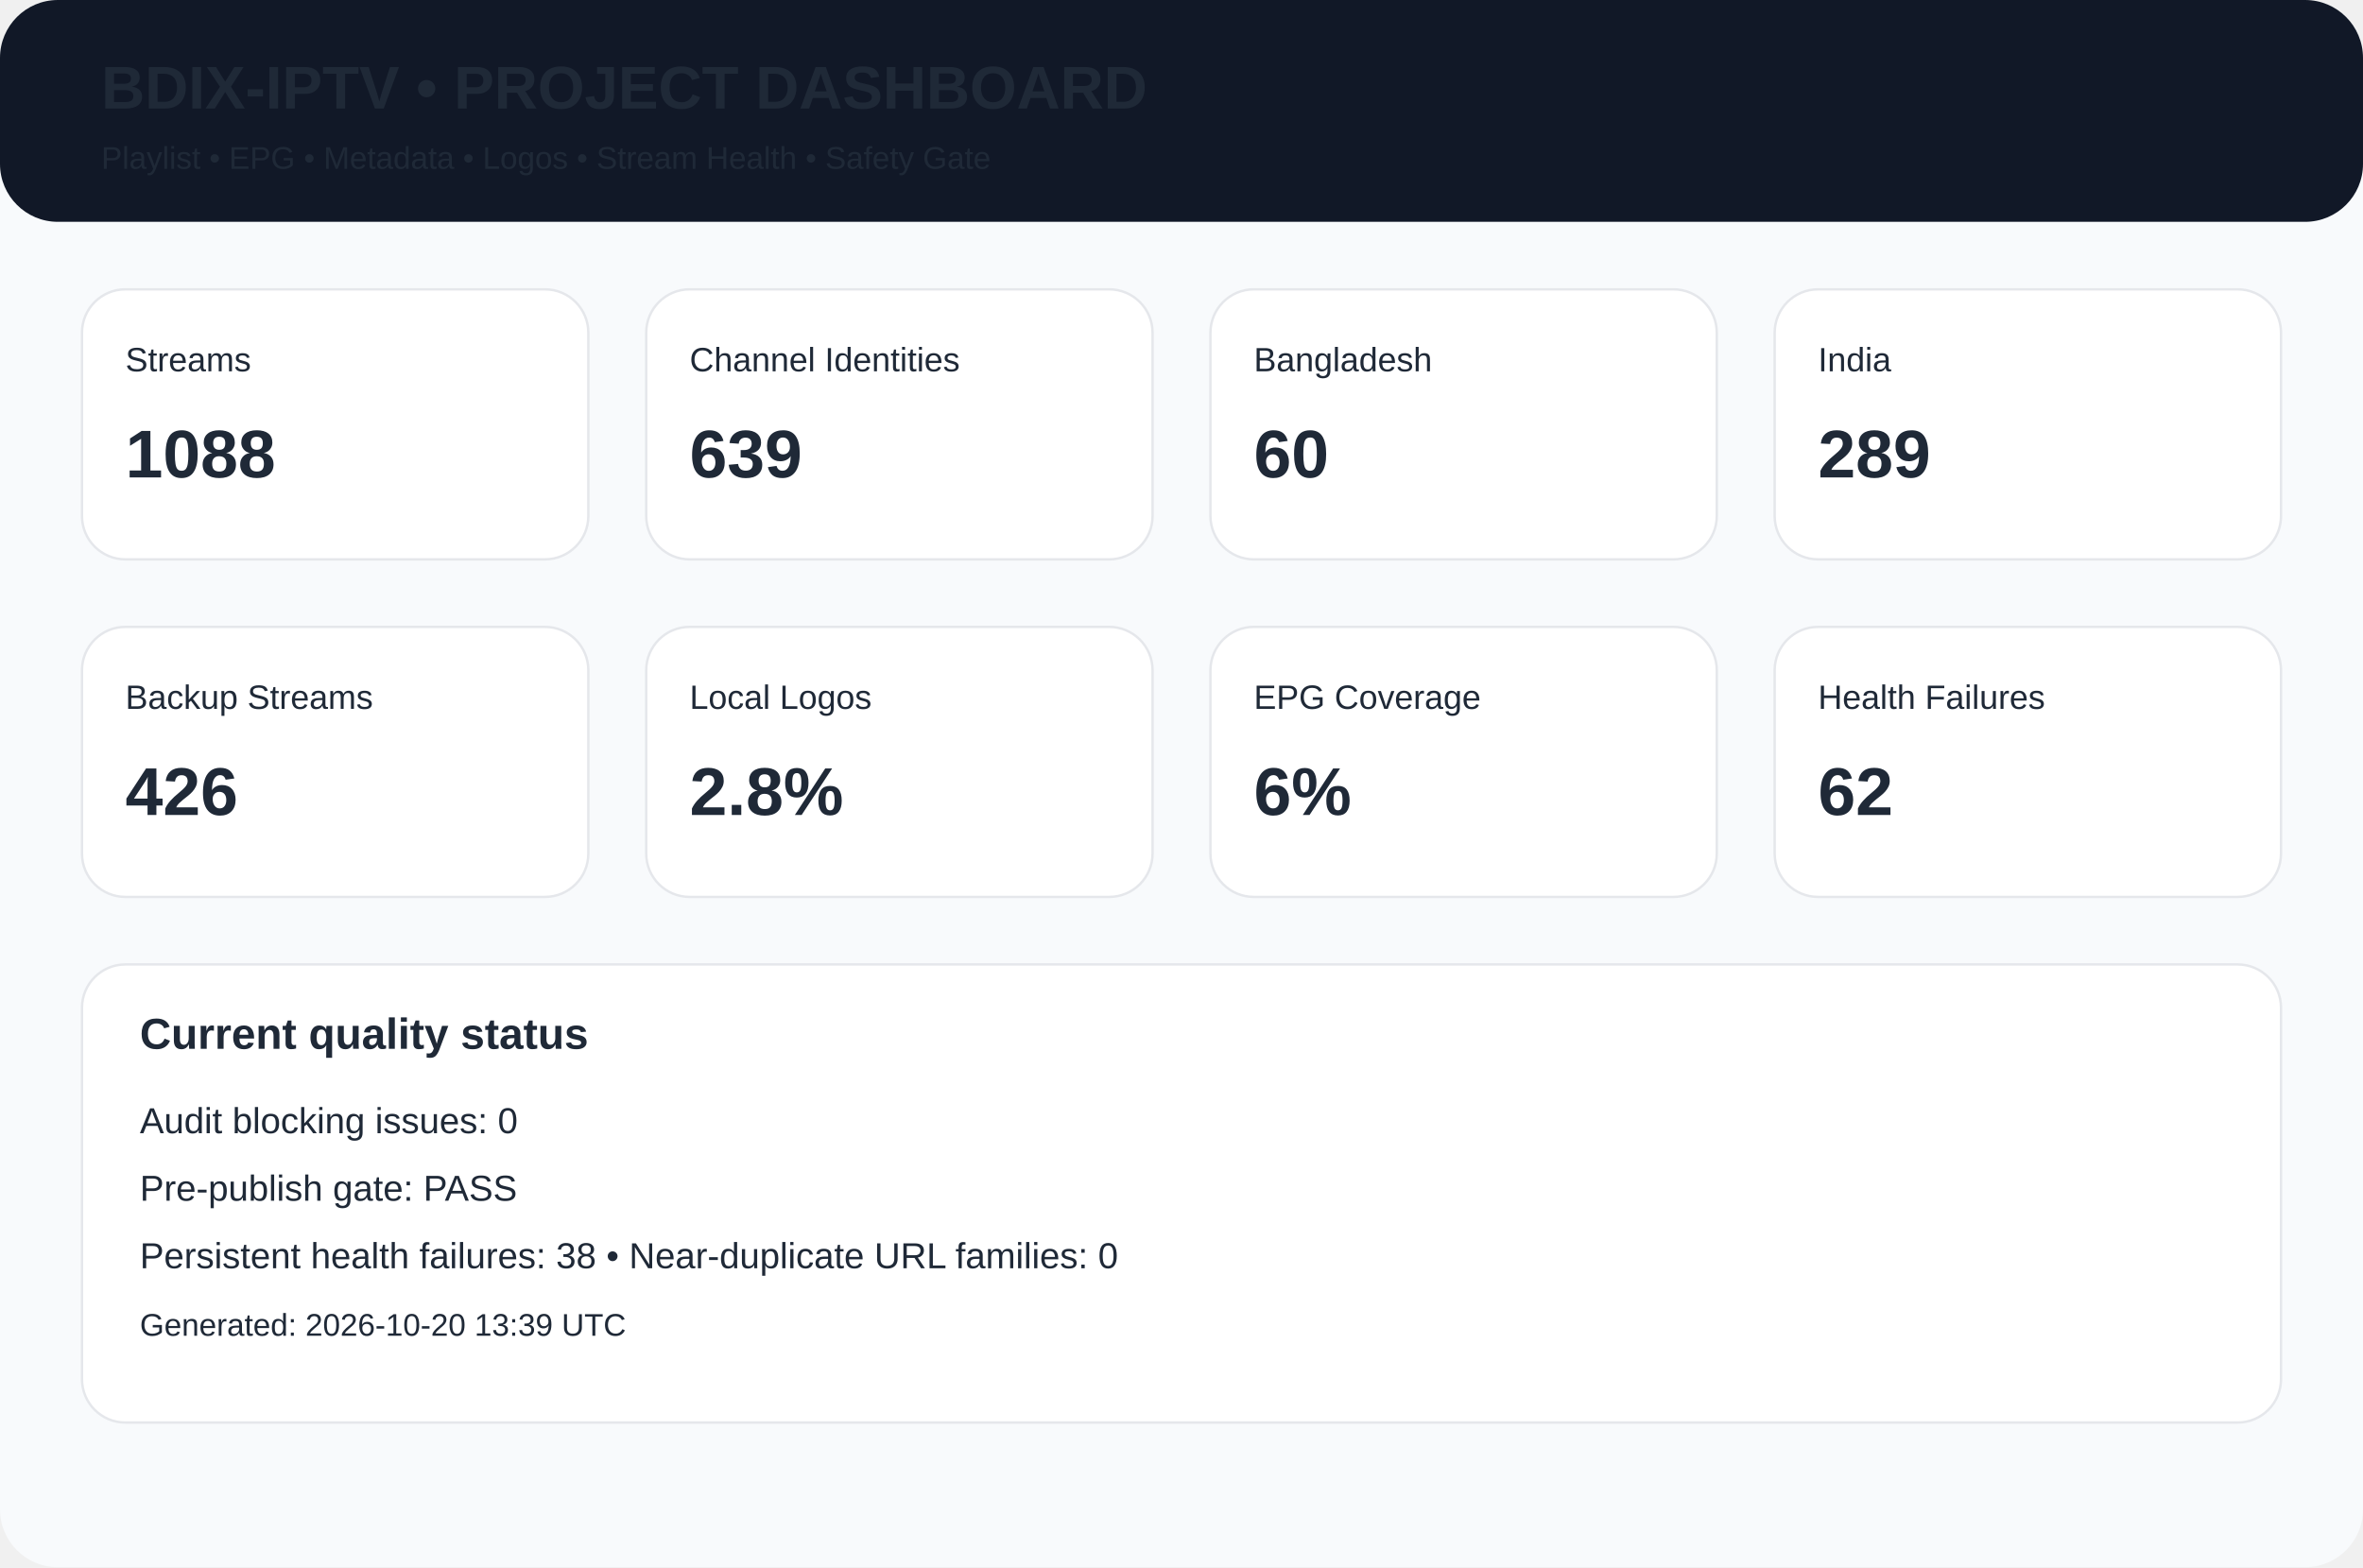
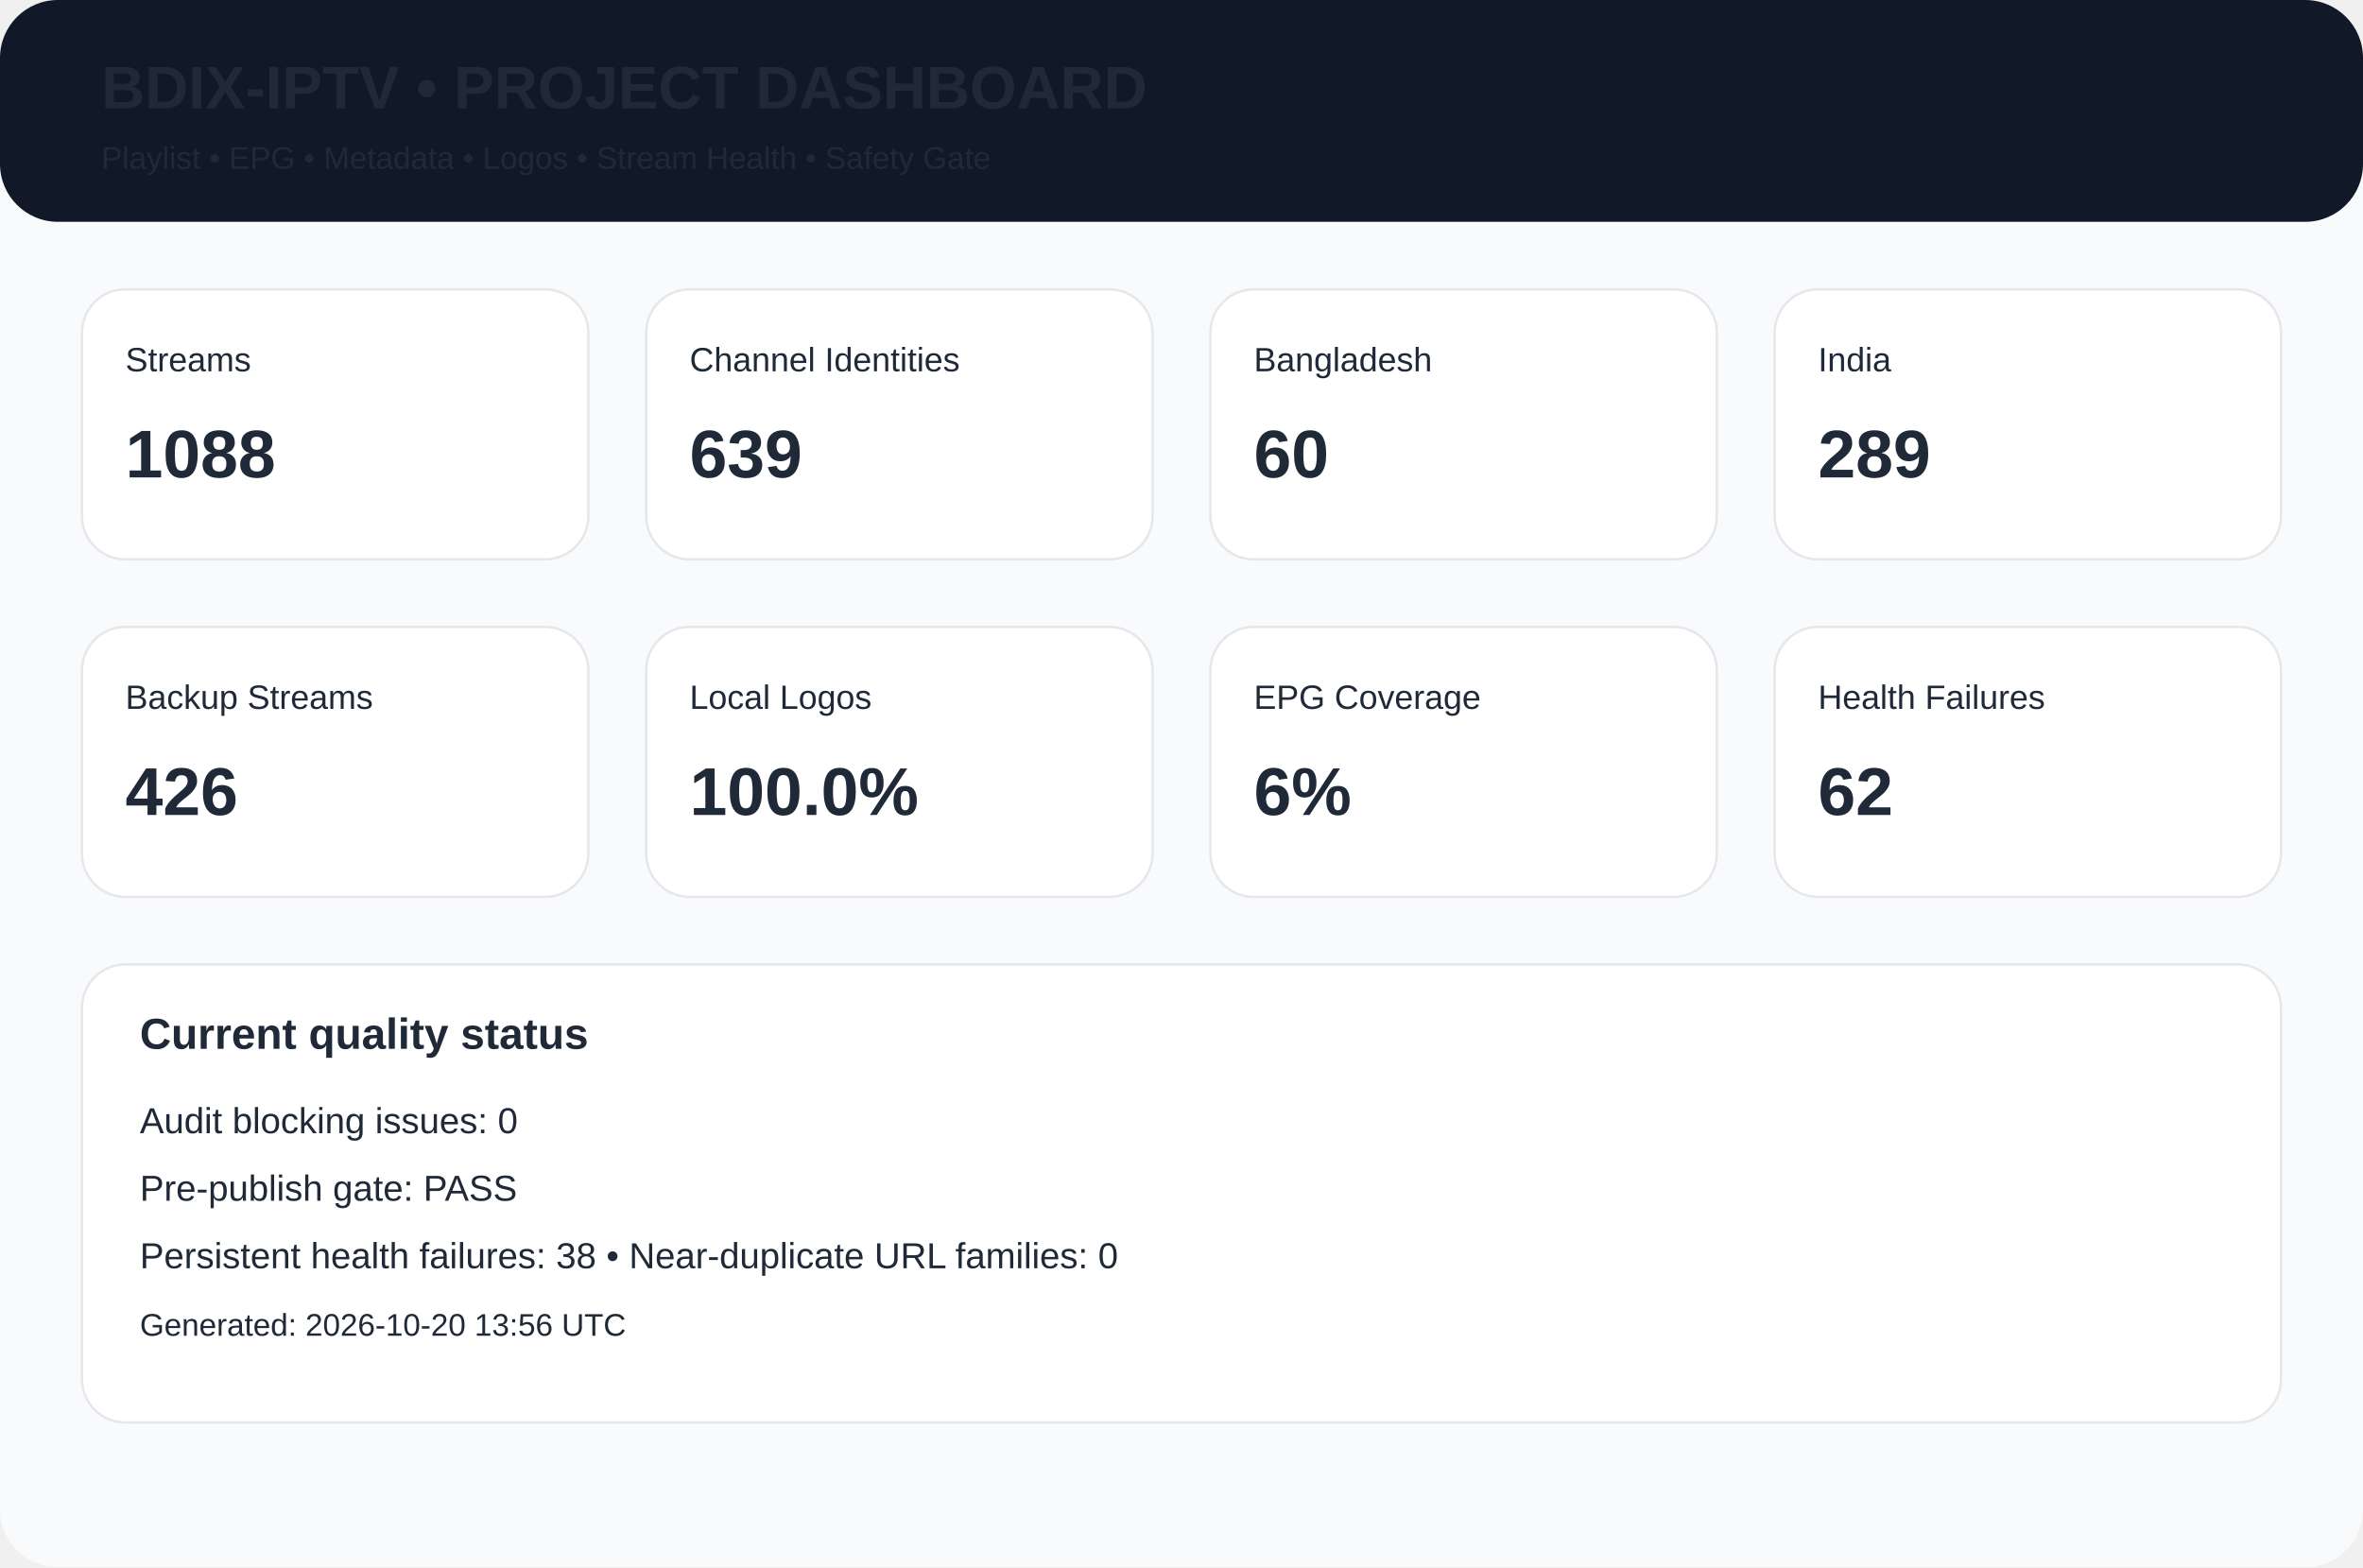
<svg xmlns="http://www.w3.org/2000/svg" width="980" height="650" viewBox="0 0 980 650">
  <rect width="980" height="650" rx="24" fill="#f8fafc" />
  <rect width="980" height="92" rx="24" fill="#111827" />
  <text x="42" y="45" font-family="Arial,Helvetica,sans-serif" font-size="25px" font-weight="700" fill="#1f2937">BDIX-IPTV • PROJECT DASHBOARD</text>
  <text x="42" y="70" font-family="Arial,Helvetica,sans-serif" font-size="13px" font-weight="400" fill="#1f2937">Playlist • EPG • Metadata • Logos • Stream Health • Safety Gate</text>
  <rect x="34" y="120" width="210" height="112" rx="18" fill="white" stroke="#e5e7eb" />
  <text x="52" y="154" font-family="Arial,Helvetica,sans-serif" font-size="14px" font-weight="400" fill="#1f2937">Streams</text>
  <text x="52" y="198" font-family="Arial,Helvetica,sans-serif" font-size="28px" font-weight="700" fill="#1f2937">1088</text>
  <rect x="268" y="120" width="210" height="112" rx="18" fill="white" stroke="#e5e7eb" />
  <text x="286" y="154" font-family="Arial,Helvetica,sans-serif" font-size="14px" font-weight="400" fill="#1f2937">Channel Identities</text>
  <text x="286" y="198" font-family="Arial,Helvetica,sans-serif" font-size="28px" font-weight="700" fill="#1f2937">639</text>
  <rect x="502" y="120" width="210" height="112" rx="18" fill="white" stroke="#e5e7eb" />
  <text x="520" y="154" font-family="Arial,Helvetica,sans-serif" font-size="14px" font-weight="400" fill="#1f2937">Bangladesh</text>
  <text x="520" y="198" font-family="Arial,Helvetica,sans-serif" font-size="28px" font-weight="700" fill="#1f2937">60</text>
  <rect x="736" y="120" width="210" height="112" rx="18" fill="white" stroke="#e5e7eb" />
  <text x="754" y="154" font-family="Arial,Helvetica,sans-serif" font-size="14px" font-weight="400" fill="#1f2937">India</text>
  <text x="754" y="198" font-family="Arial,Helvetica,sans-serif" font-size="28px" font-weight="700" fill="#1f2937">289</text>
  <rect x="34" y="260" width="210" height="112" rx="18" fill="white" stroke="#e5e7eb" />
  <text x="52" y="294" font-family="Arial,Helvetica,sans-serif" font-size="14px" font-weight="400" fill="#1f2937">Backup Streams</text>
  <text x="52" y="338" font-family="Arial,Helvetica,sans-serif" font-size="28px" font-weight="700" fill="#1f2937">426</text>
  <rect x="268" y="260" width="210" height="112" rx="18" fill="white" stroke="#e5e7eb" />
  <text x="286" y="294" font-family="Arial,Helvetica,sans-serif" font-size="14px" font-weight="400" fill="#1f2937">Local Logos</text>
-   <text x="286" y="338" font-family="Arial,Helvetica,sans-serif" font-size="28px" font-weight="700" fill="#1f2937">2.8%</text>
+   <text x="286" y="338" font-family="Arial,Helvetica,sans-serif" font-size="28px" font-weight="700" fill="#1f2937">100.0%</text>
  <rect x="502" y="260" width="210" height="112" rx="18" fill="white" stroke="#e5e7eb" />
  <text x="520" y="294" font-family="Arial,Helvetica,sans-serif" font-size="14px" font-weight="400" fill="#1f2937">EPG Coverage</text>
  <text x="520" y="338" font-family="Arial,Helvetica,sans-serif" font-size="28px" font-weight="700" fill="#1f2937">6%</text>
  <rect x="736" y="260" width="210" height="112" rx="18" fill="white" stroke="#e5e7eb" />
  <text x="754" y="294" font-family="Arial,Helvetica,sans-serif" font-size="14px" font-weight="400" fill="#1f2937">Health Failures</text>
  <text x="754" y="338" font-family="Arial,Helvetica,sans-serif" font-size="28px" font-weight="700" fill="#1f2937">62</text>
  <rect x="34" y="400" width="912" height="190" rx="18" fill="white" stroke="#e5e7eb" />
  <text x="58" y="435" font-family="Arial,Helvetica,sans-serif" font-size="18px" font-weight="700" fill="#1f2937">Current quality status</text>
  <text x="58" y="470" font-family="Arial,Helvetica,sans-serif" font-size="15px" font-weight="400" fill="#1f2937">Audit blocking issues: 0</text>
  <text x="58" y="498" font-family="Arial,Helvetica,sans-serif" font-size="15px" font-weight="400" fill="#1f2937">Pre-publish gate: PASS</text>
  <text x="58" y="526" font-family="Arial,Helvetica,sans-serif" font-size="15px" font-weight="400" fill="#1f2937">Persistent health failures: 38 • Near-duplicate URL families: 0</text>
-   <text x="58" y="554" font-family="Arial,Helvetica,sans-serif" font-size="13px" font-weight="400" fill="#1f2937">Generated: 2026-10-20 13:39 UTC</text>
+   <text x="58" y="554" font-family="Arial,Helvetica,sans-serif" font-size="13px" font-weight="400" fill="#1f2937">Generated: 2026-10-20 13:56 UTC</text>
</svg>
